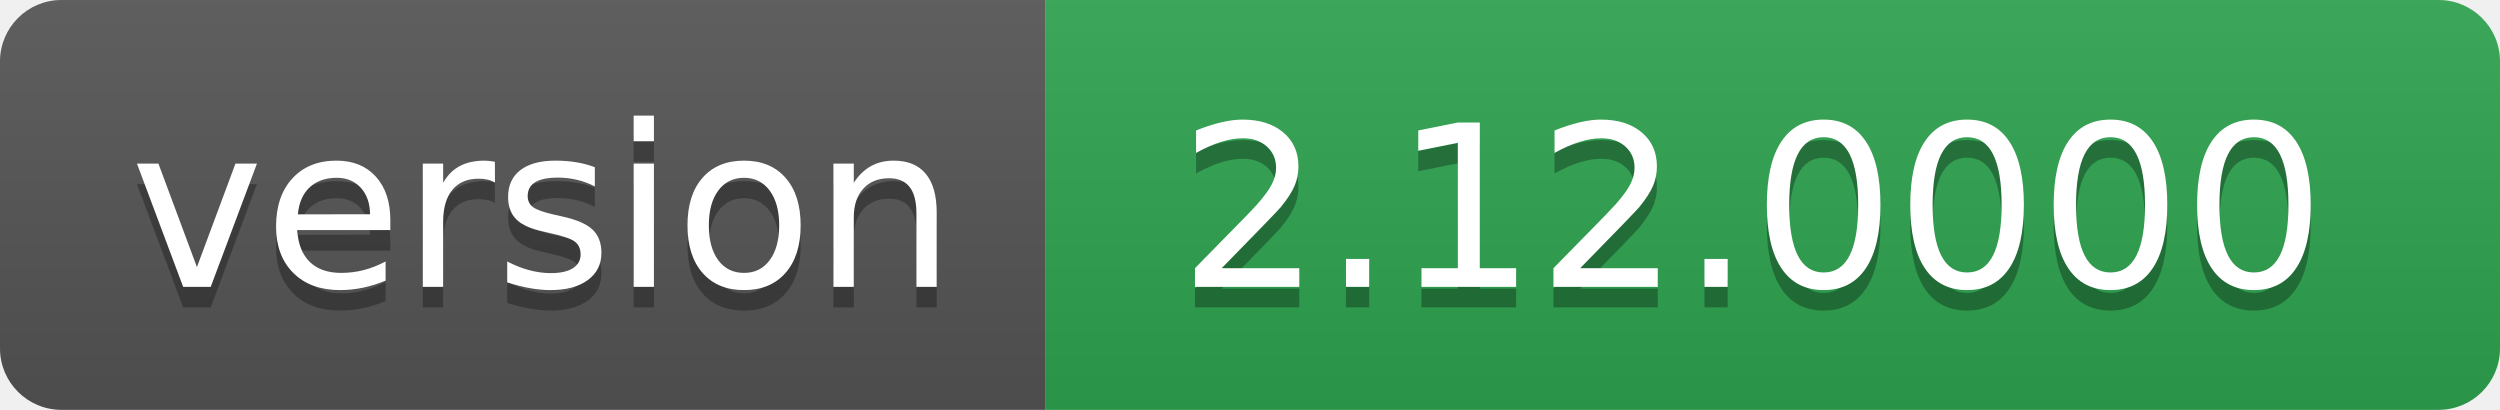
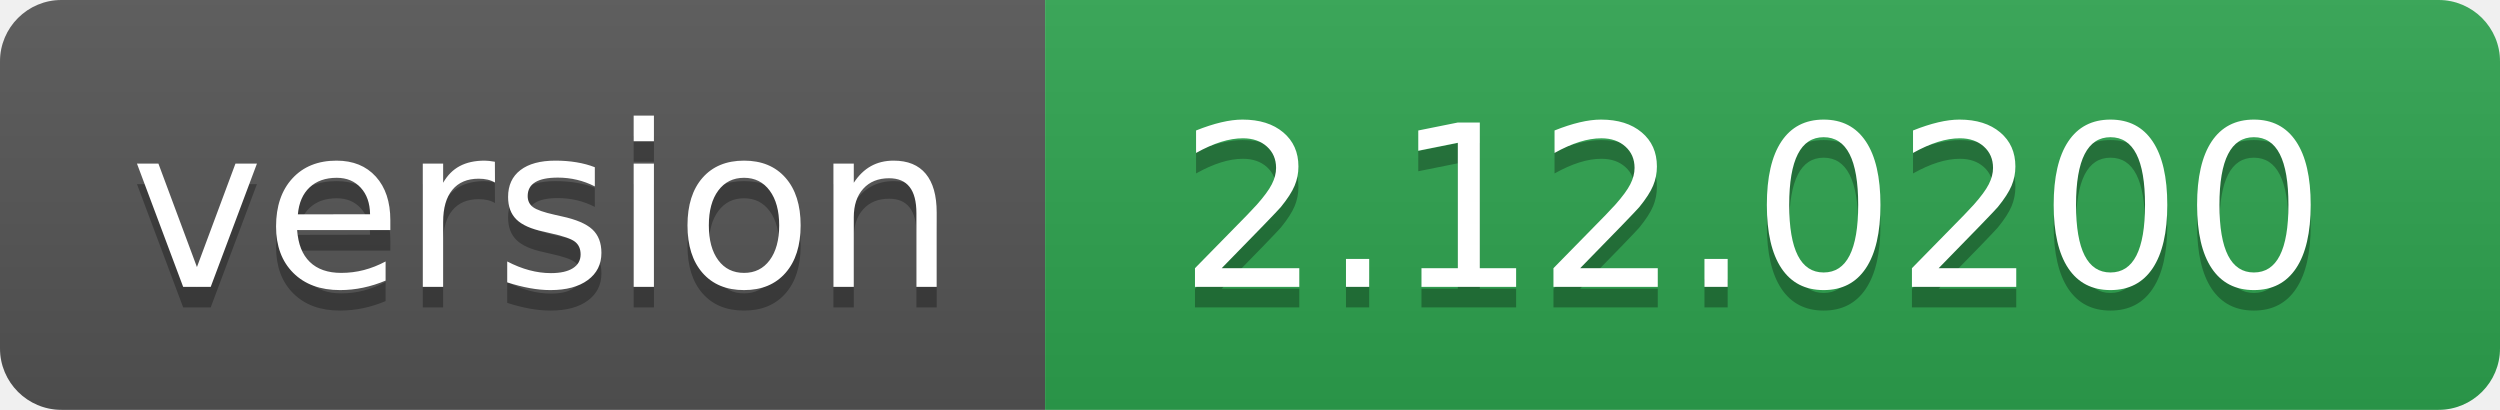
- <svg xmlns="http://www.w3.org/2000/svg" width="122" height="20" role="img" aria-label="version: 2.12.0000">
+ <svg xmlns="http://www.w3.org/2000/svg" width="122" height="20" role="img" aria-label="version: 2.12.0200">
  <linearGradient id="s" x2="0" y2="100%">
    <stop offset="0" stop-color="#bbb" stop-opacity=".1" />
    <stop offset="1" stop-opacity=".1" />
  </linearGradient>
  <clipPath id="r">
    <rect width="122" height="20" rx="3" fill="#fff" />
  </clipPath>
  <g clip-path="url(#r)">
    <rect width="51" height="20" fill="#555" />
    <rect x="51" width="71" height="20" fill="#2ea44f" />
    <rect width="122" height="20" fill="url(#s)" />
  </g>
  <g fill="#fff" text-anchor="middle" font-family="Verdana,Geneva,DejaVu Sans,sans-serif" text-rendering="geometricPrecision" font-size="110">
    <text aria-hidden="true" x="265" y="150" fill="#010101" fill-opacity=".3" transform="scale(.1)" textLength="410">version</text>
    <text x="265" y="140" transform="scale(.1)" fill="#fff" textLength="410">version</text>
-     <text aria-hidden="true" x="855" y="150" fill="#010101" fill-opacity=".3" transform="scale(.1)" textLength="610">2.12.0000</text>
-     <text x="855" y="140" transform="scale(.1)" fill="#fff" textLength="610">2.12.0000</text>
+     <text aria-hidden="true" x="855" y="150" fill="#010101" fill-opacity=".3" transform="scale(.1)" textLength="610">2.12.0200</text>
+     <text x="855" y="140" transform="scale(.1)" fill="#fff" textLength="610">2.12.0200</text>
  </g>
</svg>
